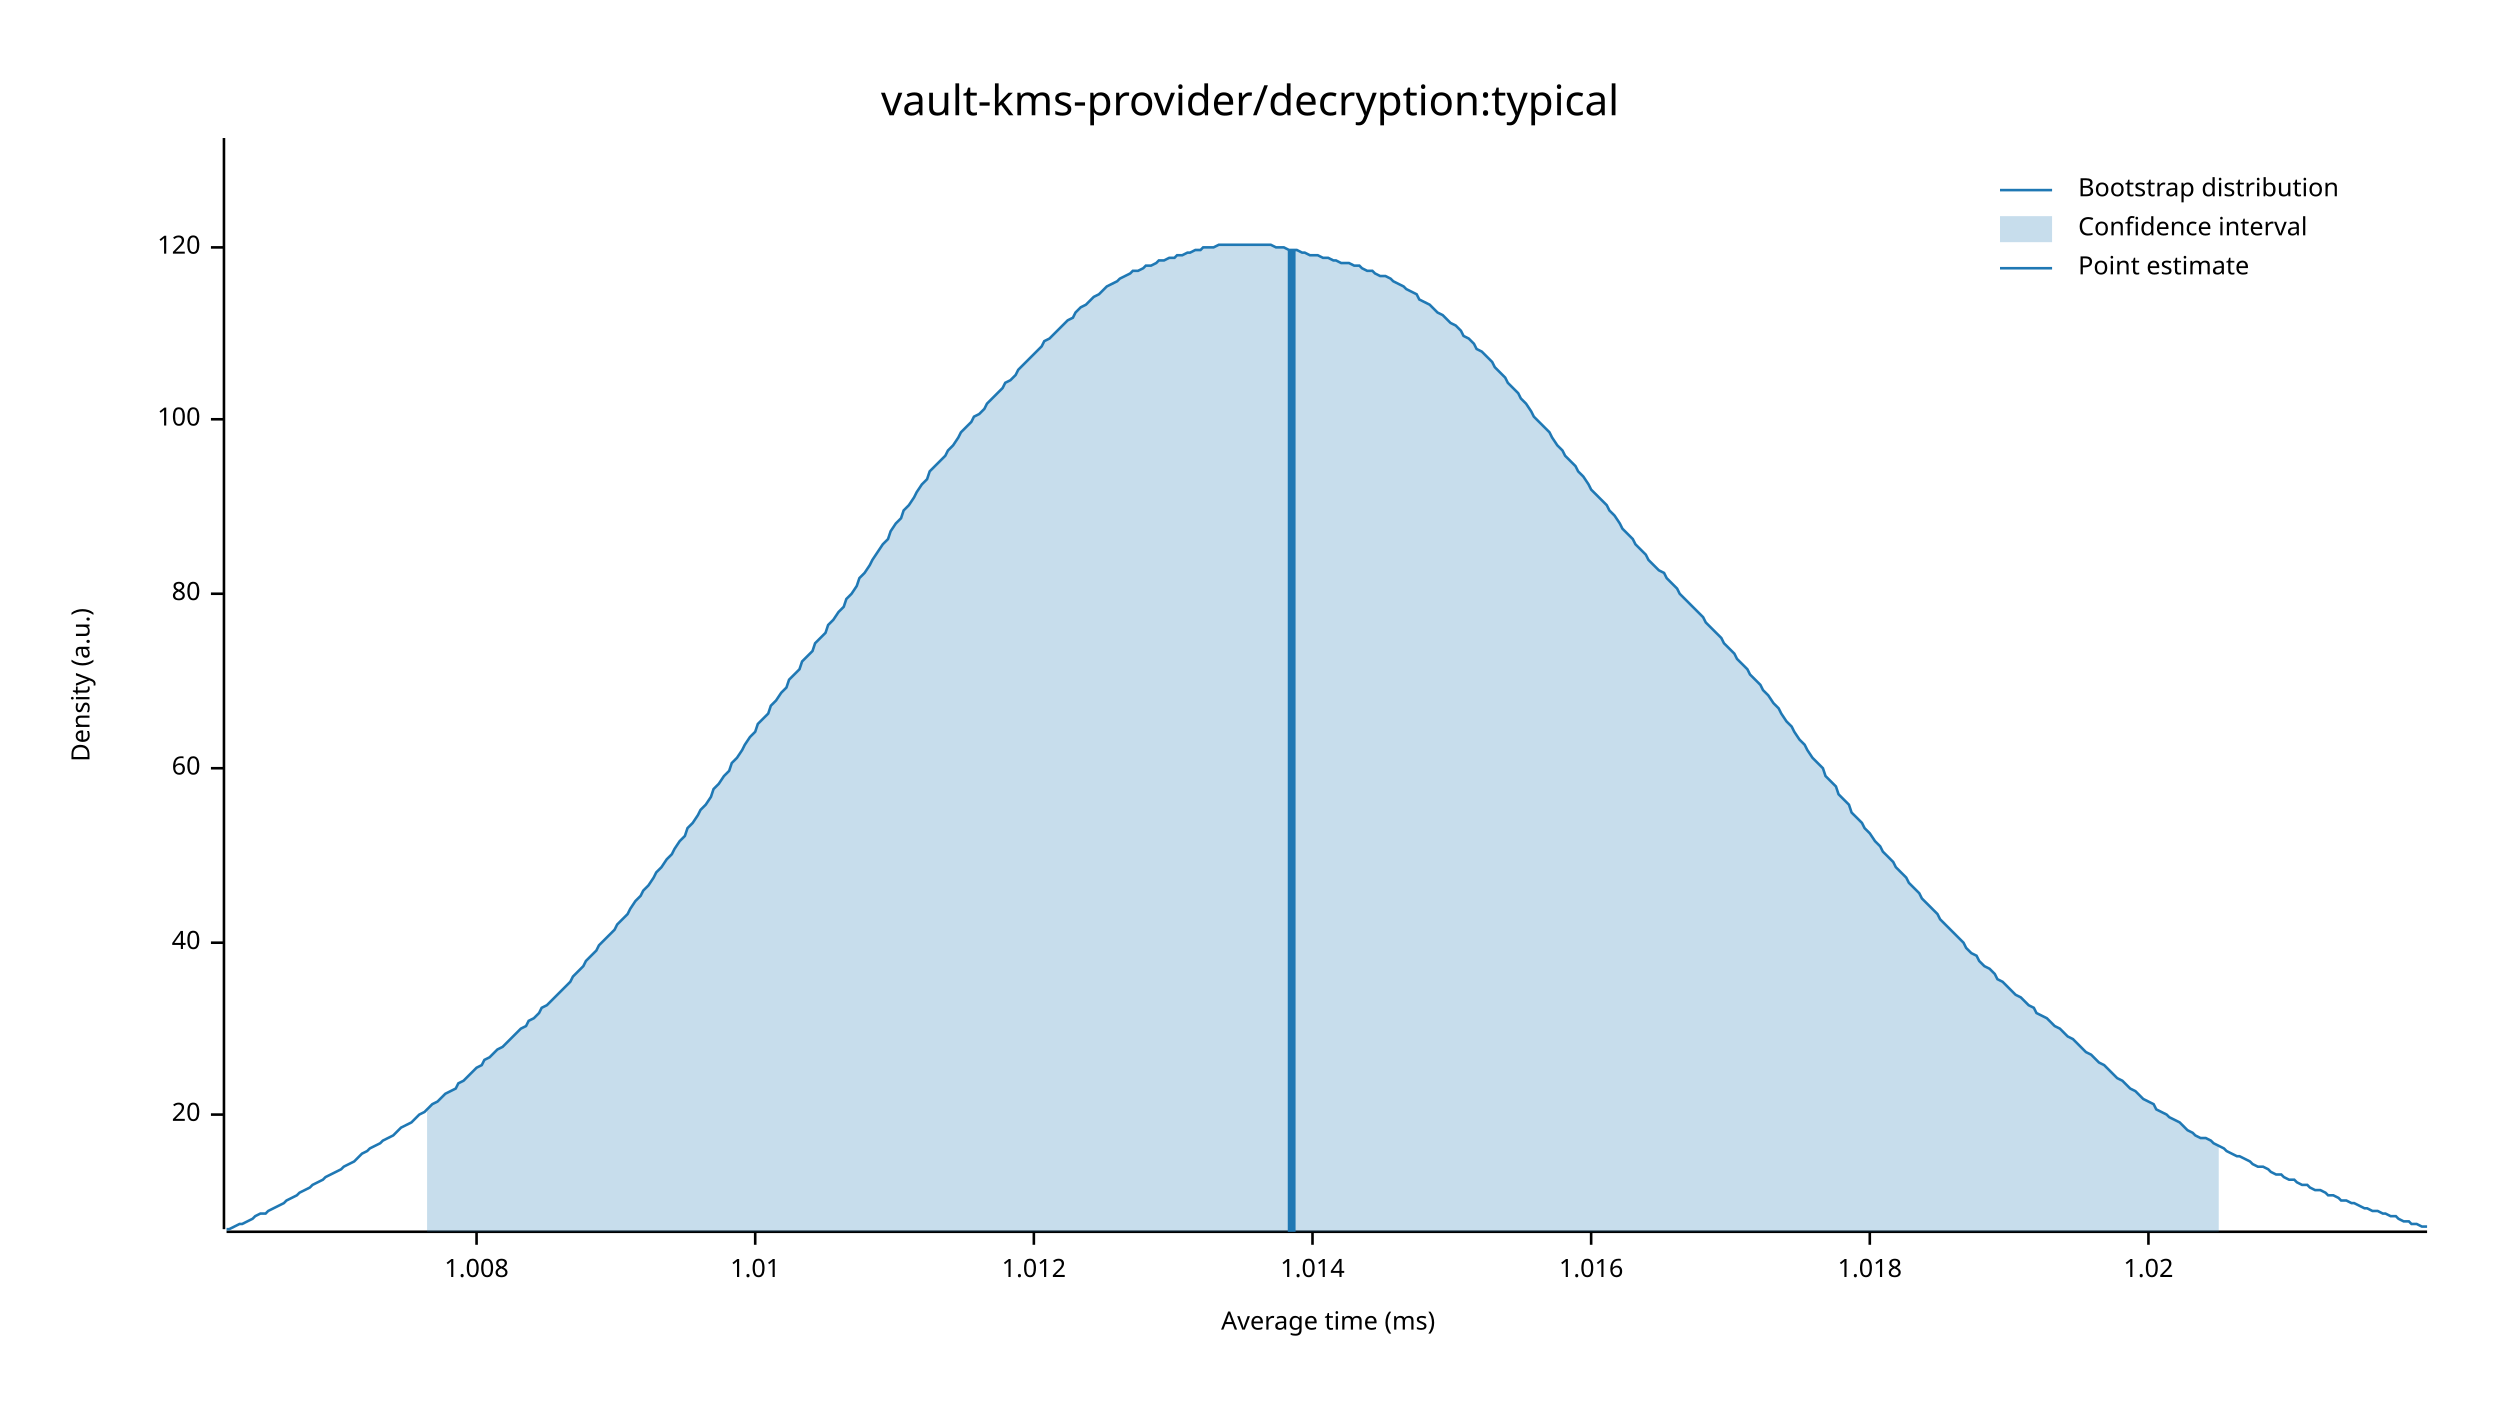
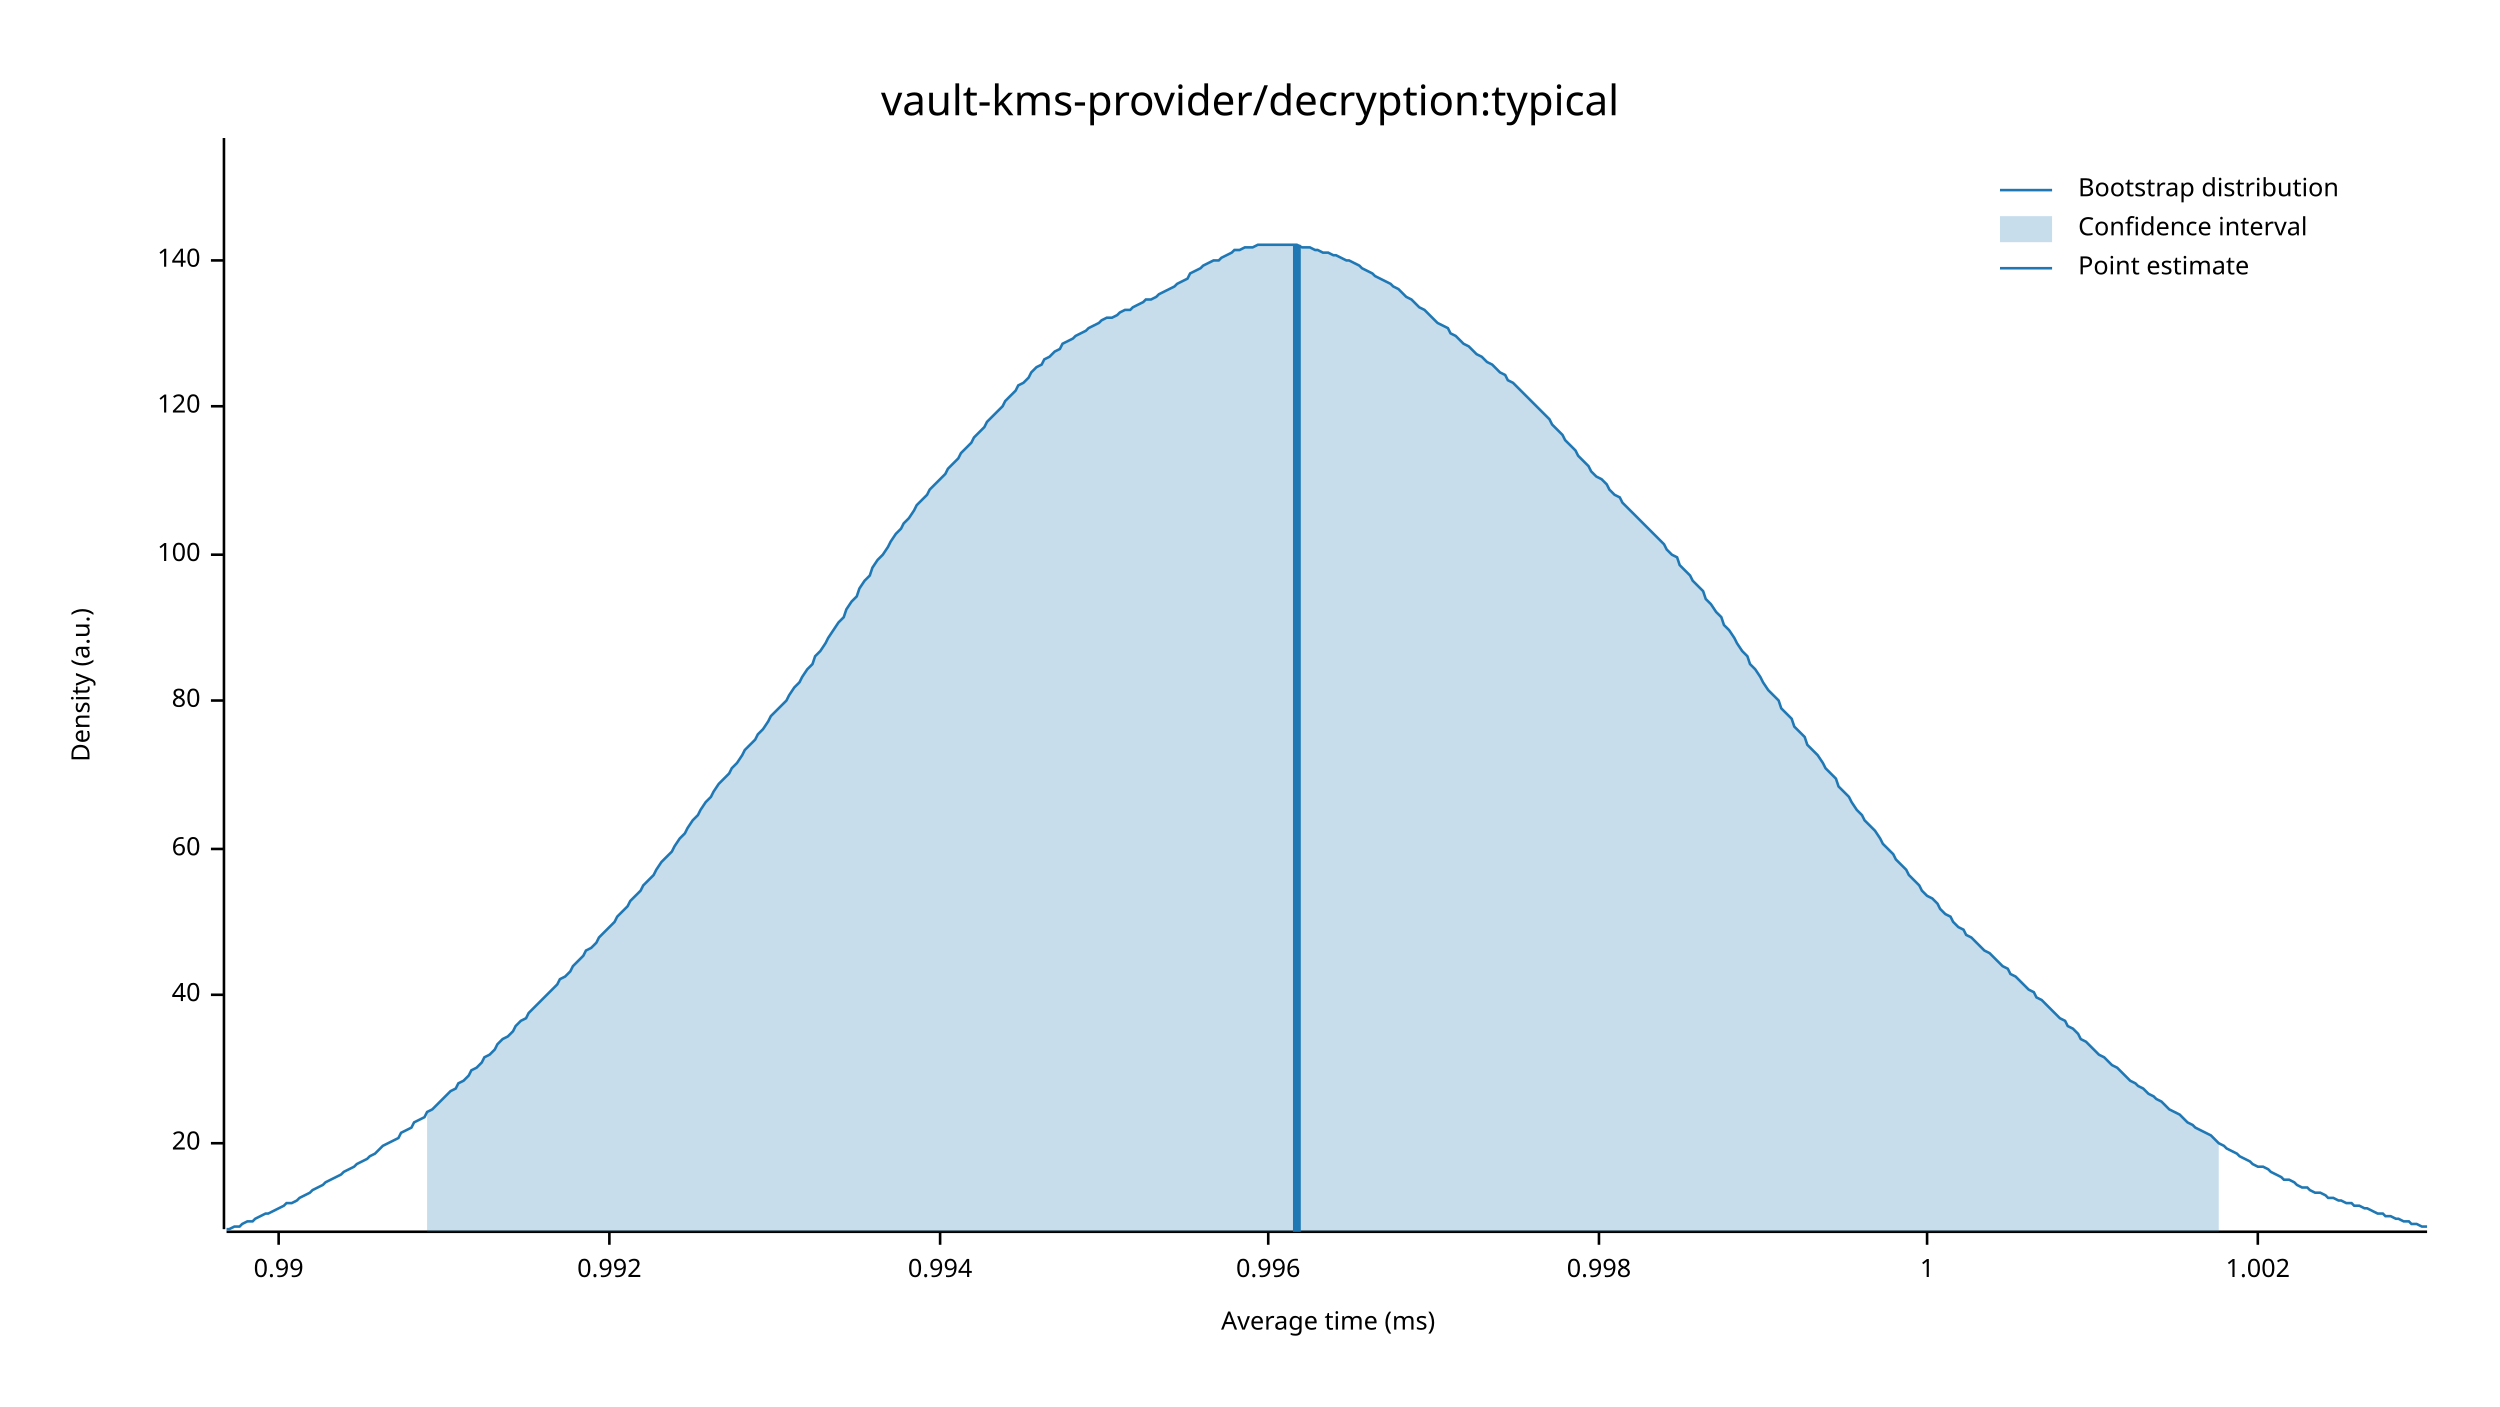
<svg xmlns="http://www.w3.org/2000/svg" width="960" height="540" viewBox="0 0 960 540">
  <text x="480" y="32" dy="0.76em" text-anchor="middle" font-family="sans-serif" font-size="16.129" opacity="1" fill="#000000">
vault-kms-provider/decryption:typical
</text>
  <text x="27" y="263" dy="0.76em" text-anchor="middle" font-family="sans-serif" font-size="9.677" opacity="1" fill="#000000" transform="rotate(270, 27, 263)">
Density (a.u.)
</text>
  <text x="510" y="513" dy="-0.5ex" text-anchor="middle" font-family="sans-serif" font-size="9.677" opacity="1" fill="#000000">
Average time (ms)
</text>
  <polyline fill="none" opacity="1" stroke="#000000" stroke-width="1" points="86,53 86,472 " />
-   <text x="77" y="428" dy="0.5ex" text-anchor="end" font-family="sans-serif" font-size="9.677" opacity="1" fill="#000000">
+   <text x="77" y="439" dy="0.5ex" text-anchor="end" font-family="sans-serif" font-size="9.677" opacity="1" fill="#000000">
20
</text>
-   <polyline fill="none" opacity="1" stroke="#000000" stroke-width="1" points="81,428 86,428 " />
-   <text x="77" y="362" dy="0.5ex" text-anchor="end" font-family="sans-serif" font-size="9.677" opacity="1" fill="#000000">
+   <polyline fill="none" opacity="1" stroke="#000000" stroke-width="1" points="81,439 86,439 " />
+   <text x="77" y="382" dy="0.5ex" text-anchor="end" font-family="sans-serif" font-size="9.677" opacity="1" fill="#000000">
40
</text>
-   <polyline fill="none" opacity="1" stroke="#000000" stroke-width="1" points="81,362 86,362 " />
-   <text x="77" y="295" dy="0.5ex" text-anchor="end" font-family="sans-serif" font-size="9.677" opacity="1" fill="#000000">
+   <polyline fill="none" opacity="1" stroke="#000000" stroke-width="1" points="81,382 86,382 " />
+   <text x="77" y="326" dy="0.5ex" text-anchor="end" font-family="sans-serif" font-size="9.677" opacity="1" fill="#000000">
60
</text>
-   <polyline fill="none" opacity="1" stroke="#000000" stroke-width="1" points="81,295 86,295 " />
-   <text x="77" y="228" dy="0.5ex" text-anchor="end" font-family="sans-serif" font-size="9.677" opacity="1" fill="#000000">
+   <polyline fill="none" opacity="1" stroke="#000000" stroke-width="1" points="81,326 86,326 " />
+   <text x="77" y="269" dy="0.5ex" text-anchor="end" font-family="sans-serif" font-size="9.677" opacity="1" fill="#000000">
80
</text>
-   <polyline fill="none" opacity="1" stroke="#000000" stroke-width="1" points="81,228 86,228 " />
-   <text x="77" y="161" dy="0.5ex" text-anchor="end" font-family="sans-serif" font-size="9.677" opacity="1" fill="#000000">
+   <polyline fill="none" opacity="1" stroke="#000000" stroke-width="1" points="81,269 86,269 " />
+   <text x="77" y="213" dy="0.5ex" text-anchor="end" font-family="sans-serif" font-size="9.677" opacity="1" fill="#000000">
100
</text>
-   <polyline fill="none" opacity="1" stroke="#000000" stroke-width="1" points="81,161 86,161 " />
-   <text x="77" y="95" dy="0.5ex" text-anchor="end" font-family="sans-serif" font-size="9.677" opacity="1" fill="#000000">
+   <polyline fill="none" opacity="1" stroke="#000000" stroke-width="1" points="81,213 86,213 " />
+   <text x="77" y="156" dy="0.5ex" text-anchor="end" font-family="sans-serif" font-size="9.677" opacity="1" fill="#000000">
120
</text>
-   <polyline fill="none" opacity="1" stroke="#000000" stroke-width="1" points="81,95 86,95 " />
+   <polyline fill="none" opacity="1" stroke="#000000" stroke-width="1" points="81,156 86,156 " />
+   <text x="77" y="100" dy="0.5ex" text-anchor="end" font-family="sans-serif" font-size="9.677" opacity="1" fill="#000000">
+ 140
+ </text>
+   <polyline fill="none" opacity="1" stroke="#000000" stroke-width="1" points="81,100 86,100 " />
  <polyline fill="none" opacity="1" stroke="#000000" stroke-width="1" points="87,473 932,473 " />
-   <text x="183" y="483" dy="0.76em" text-anchor="middle" font-family="sans-serif" font-size="9.677" opacity="1" fill="#000000">
- 1.008
+   <text x="107" y="483" dy="0.76em" text-anchor="middle" font-family="sans-serif" font-size="9.677" opacity="1" fill="#000000">
+ 0.99
</text>
-   <polyline fill="none" opacity="1" stroke="#000000" stroke-width="1" points="183,473 183,478 " />
-   <text x="290" y="483" dy="0.76em" text-anchor="middle" font-family="sans-serif" font-size="9.677" opacity="1" fill="#000000">
- 1.01
+   <polyline fill="none" opacity="1" stroke="#000000" stroke-width="1" points="107,473 107,478 " />
+   <text x="234" y="483" dy="0.76em" text-anchor="middle" font-family="sans-serif" font-size="9.677" opacity="1" fill="#000000">
+ 0.992
</text>
-   <polyline fill="none" opacity="1" stroke="#000000" stroke-width="1" points="290,473 290,478 " />
-   <text x="397" y="483" dy="0.76em" text-anchor="middle" font-family="sans-serif" font-size="9.677" opacity="1" fill="#000000">
- 1.012
+   <polyline fill="none" opacity="1" stroke="#000000" stroke-width="1" points="234,473 234,478 " />
+   <text x="361" y="483" dy="0.76em" text-anchor="middle" font-family="sans-serif" font-size="9.677" opacity="1" fill="#000000">
+ 0.994
</text>
-   <polyline fill="none" opacity="1" stroke="#000000" stroke-width="1" points="397,473 397,478 " />
-   <text x="504" y="483" dy="0.76em" text-anchor="middle" font-family="sans-serif" font-size="9.677" opacity="1" fill="#000000">
- 1.014
+   <polyline fill="none" opacity="1" stroke="#000000" stroke-width="1" points="361,473 361,478 " />
+   <text x="487" y="483" dy="0.76em" text-anchor="middle" font-family="sans-serif" font-size="9.677" opacity="1" fill="#000000">
+ 0.996
</text>
-   <polyline fill="none" opacity="1" stroke="#000000" stroke-width="1" points="504,473 504,478 " />
-   <text x="611" y="483" dy="0.76em" text-anchor="middle" font-family="sans-serif" font-size="9.677" opacity="1" fill="#000000">
- 1.016
+   <polyline fill="none" opacity="1" stroke="#000000" stroke-width="1" points="487,473 487,478 " />
+   <text x="614" y="483" dy="0.76em" text-anchor="middle" font-family="sans-serif" font-size="9.677" opacity="1" fill="#000000">
+ 0.998
</text>
-   <polyline fill="none" opacity="1" stroke="#000000" stroke-width="1" points="611,473 611,478 " />
-   <text x="718" y="483" dy="0.76em" text-anchor="middle" font-family="sans-serif" font-size="9.677" opacity="1" fill="#000000">
- 1.018
+   <polyline fill="none" opacity="1" stroke="#000000" stroke-width="1" points="614,473 614,478 " />
+   <text x="740" y="483" dy="0.76em" text-anchor="middle" font-family="sans-serif" font-size="9.677" opacity="1" fill="#000000">
+ 1
</text>
-   <polyline fill="none" opacity="1" stroke="#000000" stroke-width="1" points="718,473 718,478 " />
-   <text x="825" y="483" dy="0.76em" text-anchor="middle" font-family="sans-serif" font-size="9.677" opacity="1" fill="#000000">
- 1.02
+   <polyline fill="none" opacity="1" stroke="#000000" stroke-width="1" points="740,473 740,478 " />
+   <text x="867" y="483" dy="0.76em" text-anchor="middle" font-family="sans-serif" font-size="9.677" opacity="1" fill="#000000">
+ 1.002
</text>
-   <polyline fill="none" opacity="1" stroke="#000000" stroke-width="1" points="825,473 825,478 " />
-   <polyline fill="none" opacity="1" stroke="#1F78B4" stroke-width="1" points="87,472 88,472 90,471 92,470 93,470 95,469 97,468 98,467 100,466 102,466 103,465 105,464 107,463 109,462 110,461 112,460 114,459 115,458 117,457 119,456 120,455 122,454 124,453 125,452 127,451 129,450 131,449 132,448 134,447 136,446 137,445 139,443 141,442 142,441 144,440 146,439 147,438 149,437 151,436 153,434 154,433 156,432 158,431 159,430 161,428 163,427 164,426 166,424 168,423 169,422 171,420 173,419 175,418 176,416 178,415 180,413 181,412 183,410 185,409 186,407 188,406 190,404 191,403 193,402 195,400 197,398 198,397 200,395 202,394 203,392 205,391 207,389 208,387 210,386 212,384 214,382 215,381 217,379 219,377 220,375 222,373 224,371 225,369 227,367 229,365 230,363 232,361 234,359 236,357 237,355 239,353 241,351 242,349 244,346 246,344 247,342 249,340 251,337 252,335 254,333 256,330 258,328 259,326 261,323 263,321 264,318 266,316 268,313 269,311 271,309 273,306 274,303 276,301 278,298 280,296 281,293 283,291 285,288 286,286 288,283 290,281 291,278 293,276 295,274 296,271 298,269 300,266 302,264 303,261 305,259 307,257 308,254 310,252 312,250 313,247 315,245 317,243 318,240 320,238 322,235 324,233 325,230 327,228 329,225 330,222 332,220 334,217 335,215 337,212 339,209 341,207 342,204 344,201 346,199 347,196 349,194 351,191 352,189 354,186 356,184 357,181 359,179 361,177 363,175 364,173 366,171 368,168 369,166 371,164 373,162 374,160 376,159 378,157 379,155 381,153 383,151 385,149 386,147 388,146 390,144 391,142 393,140 395,138 396,137 398,135 400,133 401,131 403,130 405,128 407,126 408,125 410,123 412,122 413,120 415,118 417,117 418,116 420,114 422,113 423,112 425,110 427,109 429,108 430,107 432,106 434,105 435,104 437,104 439,103 440,102 442,102 444,101 445,100 447,100 449,99 451,99 452,98 454,98 456,97 457,97 459,96 461,96 462,95 464,95 466,95 468,94 469,94 471,94 473,94 474,94 476,94 478,94 479,94 481,94 483,94 484,94 486,94 488,94 490,95 491,95 493,95 495,96 496,96 498,96 500,97 501,97 503,98 505,98 506,98 508,99 510,99 512,100 513,100 515,101 517,101 518,101 520,102 522,102 523,103 525,104 527,104 528,105 530,106 532,106 534,107 535,108 537,109 539,110 540,111 542,112 544,113 545,115 547,116 549,117 550,118 552,120 554,121 556,123 557,124 559,125 561,127 562,129 564,130 566,132 567,134 569,135 571,137 573,139 574,141 576,143 578,145 579,147 581,149 583,151 584,153 586,155 588,158 589,160 591,162 593,164 595,166 596,168 598,171 600,173 601,175 603,177 605,179 606,181 608,183 610,186 611,188 613,190 615,192 617,194 618,196 620,198 622,201 623,203 625,205 627,207 628,209 630,211 632,213 633,215 635,217 637,219 639,220 640,222 642,224 644,226 645,228 647,230 649,232 650,233 652,235 654,237 655,239 657,241 659,243 661,245 662,247 664,249 666,251 667,253 669,255 671,257 672,259 674,261 676,263 677,265 679,267 681,270 683,272 684,274 686,277 688,279 689,281 691,284 693,286 694,288 696,291 698,293 700,295 701,298 703,300 705,302 706,305 708,307 710,309 711,312 713,314 715,316 716,318 718,320 720,323 722,325 723,327 725,329 727,331 728,333 730,335 732,337 733,339 735,341 737,343 738,345 740,347 742,349 744,351 745,353 747,355 749,357 750,358 752,360 754,362 755,364 757,366 759,367 760,369 762,371 764,372 766,374 767,376 769,377 771,379 772,380 774,382 776,383 777,384 779,386 781,387 782,389 784,390 786,391 788,393 789,394 791,395 793,397 794,398 796,399 798,401 799,402 801,404 803,405 804,406 806,408 808,409 810,411 811,412 813,414 815,415 816,416 818,418 820,419 821,420 823,422 825,423 827,424 828,426 830,427 832,428 833,429 835,430 837,431 838,432 840,434 842,435 843,436 845,437 847,437 849,438 850,439 852,440 854,441 855,442 857,443 859,444 860,444 862,445 864,446 865,447 867,448 869,448 871,449 872,450 874,451 876,451 877,452 879,453 881,453 882,454 884,455 886,455 887,456 889,457 891,457 893,458 894,459 896,459 898,460 899,461 901,461 903,462 904,462 906,463 908,464 909,464 911,465 913,465 915,466 916,466 918,467 920,467 921,468 923,469 925,469 926,470 928,470 930,471 932,471 " />
-   <polygon opacity="0.25" fill="#1F78B4" points="164,426 166,424 168,423 169,422 171,420 173,419 175,418 176,416 178,415 180,413 181,412 183,410 185,409 186,407 188,406 190,404 191,403 193,402 195,400 197,398 198,397 200,395 202,394 203,392 205,391 207,389 208,387 210,386 212,384 214,382 215,381 217,379 219,377 220,375 222,373 224,371 225,369 227,367 229,365 230,363 232,361 234,359 236,357 237,355 239,353 241,351 242,349 244,346 246,344 247,342 249,340 251,337 252,335 254,333 256,330 258,328 259,326 261,323 263,321 264,318 266,316 268,313 269,311 271,309 273,306 274,303 276,301 278,298 280,296 281,293 283,291 285,288 286,286 288,283 290,281 291,278 293,276 295,274 296,271 298,269 300,266 302,264 303,261 305,259 307,257 308,254 310,252 312,250 313,247 315,245 317,243 318,240 320,238 322,235 324,233 325,230 327,228 329,225 330,222 332,220 334,217 335,215 337,212 339,209 341,207 342,204 344,201 346,199 347,196 349,194 351,191 352,189 354,186 356,184 357,181 359,179 361,177 363,175 364,173 366,171 368,168 369,166 371,164 373,162 374,160 376,159 378,157 379,155 381,153 383,151 385,149 386,147 388,146 390,144 391,142 393,140 395,138 396,137 398,135 400,133 401,131 403,130 405,128 407,126 408,125 410,123 412,122 413,120 415,118 417,117 418,116 420,114 422,113 423,112 425,110 427,109 429,108 430,107 432,106 434,105 435,104 437,104 439,103 440,102 442,102 444,101 445,100 447,100 449,99 451,99 452,98 454,98 456,97 457,97 459,96 461,96 462,95 464,95 466,95 468,94 469,94 471,94 473,94 474,94 476,94 478,94 479,94 481,94 483,94 484,94 486,94 488,94 490,95 491,95 493,95 495,96 496,96 498,96 500,97 501,97 503,98 505,98 506,98 508,99 510,99 512,100 513,100 515,101 517,101 518,101 520,102 522,102 523,103 525,104 527,104 528,105 530,106 532,106 534,107 535,108 537,109 539,110 540,111 542,112 544,113 545,115 547,116 549,117 550,118 552,120 554,121 556,123 557,124 559,125 561,127 562,129 564,130 566,132 567,134 569,135 571,137 573,139 574,141 576,143 578,145 579,147 581,149 583,151 584,153 586,155 588,158 589,160 591,162 593,164 595,166 596,168 598,171 600,173 601,175 603,177 605,179 606,181 608,183 610,186 611,188 613,190 615,192 617,194 618,196 620,198 622,201 623,203 625,205 627,207 628,209 630,211 632,213 633,215 635,217 637,219 639,220 640,222 642,224 644,226 645,228 647,230 649,232 650,233 652,235 654,237 655,239 657,241 659,243 661,245 662,247 664,249 666,251 667,253 669,255 671,257 672,259 674,261 676,263 677,265 679,267 681,270 683,272 684,274 686,277 688,279 689,281 691,284 693,286 694,288 696,291 698,293 700,295 701,298 703,300 705,302 706,305 708,307 710,309 711,312 713,314 715,316 716,318 718,320 720,323 722,325 723,327 725,329 727,331 728,333 730,335 732,337 733,339 735,341 737,343 738,345 740,347 742,349 744,351 745,353 747,355 749,357 750,358 752,360 754,362 755,364 757,366 759,367 760,369 762,371 764,372 766,374 767,376 769,377 771,379 772,380 774,382 776,383 777,384 779,386 781,387 782,389 784,390 786,391 788,393 789,394 791,395 793,397 794,398 796,399 798,401 799,402 801,404 803,405 804,406 806,408 808,409 810,411 811,412 813,414 815,415 816,416 818,418 820,419 821,420 823,422 825,423 827,424 828,426 830,427 832,428 833,429 835,430 837,431 838,432 840,434 842,435 843,436 845,437 847,437 849,438 850,439 852,440 852,473 164,473 " />
-   <polyline fill="none" opacity="1" stroke="#1F78B4" stroke-width="3" points="496,473 496,96 " />
+   <polyline fill="none" opacity="1" stroke="#000000" stroke-width="1" points="867,473 867,478 " />
+   <polyline fill="none" opacity="1" stroke="#1F78B4" stroke-width="1" points="87,472 88,472 90,471 92,471 93,470 95,469 97,469 98,468 100,467 102,466 103,466 105,465 107,464 109,463 110,462 112,462 114,461 115,460 117,459 119,458 120,457 122,456 124,455 125,454 127,453 129,452 131,451 132,450 134,449 136,448 137,447 139,446 141,445 142,444 144,443 146,441 147,440 149,439 151,438 153,437 154,435 156,434 158,433 159,431 161,430 163,429 164,427 166,426 168,424 169,423 171,421 173,419 175,418 176,416 178,415 180,413 181,411 183,410 185,408 186,406 188,405 190,403 191,401 193,399 195,398 197,396 198,394 200,392 202,391 203,389 205,387 207,385 208,384 210,382 212,380 214,378 215,376 217,375 219,373 220,371 222,369 224,367 225,365 227,364 229,362 230,360 232,358 234,356 236,354 237,352 239,350 241,348 242,346 244,344 246,342 247,340 249,338 251,336 252,334 254,331 256,329 258,327 259,325 261,322 263,320 264,318 266,315 268,313 269,311 271,308 273,306 274,304 276,301 278,299 280,297 281,295 283,293 285,290 286,288 288,286 290,284 291,282 293,280 295,277 296,275 298,273 300,271 302,269 303,267 305,264 307,262 308,260 310,257 312,255 313,252 315,250 317,247 318,245 320,242 322,239 324,237 325,234 327,231 329,229 330,226 332,223 334,221 335,218 337,215 339,213 341,210 342,208 344,205 346,203 347,201 349,199 351,196 352,194 354,192 356,190 357,188 359,186 361,184 363,182 364,180 366,178 368,176 369,174 371,172 373,170 374,168 376,166 378,164 379,162 381,160 383,158 385,156 386,154 388,152 390,150 391,148 393,147 395,145 396,143 398,141 400,140 401,138 403,137 405,135 407,134 408,132 410,131 412,130 413,129 415,128 417,127 418,126 420,125 422,124 423,123 425,122 427,122 429,121 430,120 432,119 434,119 435,118 437,117 439,116 440,115 442,115 444,114 445,113 447,112 449,111 451,110 452,109 454,108 456,107 457,105 459,104 461,103 462,102 464,101 466,100 468,100 469,99 471,98 473,97 474,96 476,96 478,95 479,95 481,95 483,94 484,94 486,94 488,94 490,94 491,94 493,94 495,94 496,94 498,94 500,95 501,95 503,95 505,96 506,96 508,97 510,97 512,98 513,98 515,99 517,100 518,100 520,101 522,102 523,103 525,104 527,105 528,106 530,107 532,108 534,109 535,110 537,111 539,113 540,114 542,115 544,117 545,118 547,119 549,121 550,122 552,124 554,125 556,126 557,128 559,129 561,131 562,132 564,133 566,135 567,136 569,137 571,139 573,140 574,141 576,143 578,144 579,146 581,147 583,149 584,150 586,152 588,154 589,155 591,157 593,159 595,161 596,163 598,165 600,167 601,169 603,171 605,173 606,175 608,177 610,179 611,181 613,183 615,184 617,186 618,188 620,190 622,191 623,193 625,195 627,197 628,198 630,200 632,202 633,203 635,205 637,207 639,209 640,211 642,213 644,214 645,217 647,219 649,221 650,223 652,225 654,227 655,230 657,232 659,235 661,237 662,240 664,242 666,245 667,247 669,250 671,252 672,255 674,257 676,260 677,262 679,265 681,267 683,269 684,272 686,274 688,276 689,279 691,281 693,283 694,286 696,288 698,290 700,293 701,295 703,297 705,299 706,302 708,304 710,306 711,308 713,311 715,313 716,315 718,317 720,319 722,322 723,324 725,326 727,328 728,330 730,332 732,334 733,336 735,338 737,340 738,342 740,344 742,345 744,347 745,349 747,351 749,352 750,354 752,356 754,357 755,359 757,360 759,362 760,363 762,365 764,366 766,368 767,369 769,371 771,372 772,374 774,375 776,377 777,378 779,380 781,381 782,383 784,384 786,386 788,388 789,389 791,391 793,392 794,394 796,395 798,397 799,399 801,400 803,402 804,403 806,405 808,406 810,408 811,409 813,410 815,412 816,413 818,415 820,416 821,417 823,418 825,420 827,421 828,422 830,423 832,425 833,426 835,427 837,428 838,429 840,431 842,432 843,433 845,434 847,435 849,436 850,437 852,439 854,440 855,441 857,442 859,443 860,444 862,445 864,446 865,447 867,448 869,448 871,449 872,450 874,451 876,452 877,453 879,453 881,454 882,455 884,456 886,456 887,457 889,458 891,458 893,459 894,460 896,460 898,461 899,461 901,462 903,462 904,463 906,463 908,464 909,464 911,465 913,466 915,466 916,467 918,467 920,468 921,468 923,469 925,469 926,470 928,470 930,471 932,471 " />
+   <polygon opacity="0.25" fill="#1F78B4" points="164,427 166,426 168,424 169,423 171,421 173,419 175,418 176,416 178,415 180,413 181,411 183,410 185,408 186,406 188,405 190,403 191,401 193,399 195,398 197,396 198,394 200,392 202,391 203,389 205,387 207,385 208,384 210,382 212,380 214,378 215,376 217,375 219,373 220,371 222,369 224,367 225,365 227,364 229,362 230,360 232,358 234,356 236,354 237,352 239,350 241,348 242,346 244,344 246,342 247,340 249,338 251,336 252,334 254,331 256,329 258,327 259,325 261,322 263,320 264,318 266,315 268,313 269,311 271,308 273,306 274,304 276,301 278,299 280,297 281,295 283,293 285,290 286,288 288,286 290,284 291,282 293,280 295,277 296,275 298,273 300,271 302,269 303,267 305,264 307,262 308,260 310,257 312,255 313,252 315,250 317,247 318,245 320,242 322,239 324,237 325,234 327,231 329,229 330,226 332,223 334,221 335,218 337,215 339,213 341,210 342,208 344,205 346,203 347,201 349,199 351,196 352,194 354,192 356,190 357,188 359,186 361,184 363,182 364,180 366,178 368,176 369,174 371,172 373,170 374,168 376,166 378,164 379,162 381,160 383,158 385,156 386,154 388,152 390,150 391,148 393,147 395,145 396,143 398,141 400,140 401,138 403,137 405,135 407,134 408,132 410,131 412,130 413,129 415,128 417,127 418,126 420,125 422,124 423,123 425,122 427,122 429,121 430,120 432,119 434,119 435,118 437,117 439,116 440,115 442,115 444,114 445,113 447,112 449,111 451,110 452,109 454,108 456,107 457,105 459,104 461,103 462,102 464,101 466,100 468,100 469,99 471,98 473,97 474,96 476,96 478,95 479,95 481,95 483,94 484,94 486,94 488,94 490,94 491,94 493,94 495,94 496,94 498,94 500,95 501,95 503,95 505,96 506,96 508,97 510,97 512,98 513,98 515,99 517,100 518,100 520,101 522,102 523,103 525,104 527,105 528,106 530,107 532,108 534,109 535,110 537,111 539,113 540,114 542,115 544,117 545,118 547,119 549,121 550,122 552,124 554,125 556,126 557,128 559,129 561,131 562,132 564,133 566,135 567,136 569,137 571,139 573,140 574,141 576,143 578,144 579,146 581,147 583,149 584,150 586,152 588,154 589,155 591,157 593,159 595,161 596,163 598,165 600,167 601,169 603,171 605,173 606,175 608,177 610,179 611,181 613,183 615,184 617,186 618,188 620,190 622,191 623,193 625,195 627,197 628,198 630,200 632,202 633,203 635,205 637,207 639,209 640,211 642,213 644,214 645,217 647,219 649,221 650,223 652,225 654,227 655,230 657,232 659,235 661,237 662,240 664,242 666,245 667,247 669,250 671,252 672,255 674,257 676,260 677,262 679,265 681,267 683,269 684,272 686,274 688,276 689,279 691,281 693,283 694,286 696,288 698,290 700,293 701,295 703,297 705,299 706,302 708,304 710,306 711,308 713,311 715,313 716,315 718,317 720,319 722,322 723,324 725,326 727,328 728,330 730,332 732,334 733,336 735,338 737,340 738,342 740,344 742,345 744,347 745,349 747,351 749,352 750,354 752,356 754,357 755,359 757,360 759,362 760,363 762,365 764,366 766,368 767,369 769,371 771,372 772,374 774,375 776,377 777,378 779,380 781,381 782,383 784,384 786,386 788,388 789,389 791,391 793,392 794,394 796,395 798,397 799,399 801,400 803,402 804,403 806,405 808,406 810,408 811,409 813,410 815,412 816,413 818,415 820,416 821,417 823,418 825,420 827,421 828,422 830,423 832,425 833,426 835,427 837,428 838,429 840,431 842,432 843,433 845,434 847,435 849,436 850,437 852,439 852,473 164,473 " />
+   <polyline fill="none" opacity="1" stroke="#1F78B4" stroke-width="3" points="498,473 498,94 " />
  <text x="798" y="68" dy="0.76em" text-anchor="start" font-family="sans-serif" font-size="9.677" opacity="1" fill="#000000">
Bootstrap distribution
</text>
  <text x="798" y="83" dy="0.76em" text-anchor="start" font-family="sans-serif" font-size="9.677" opacity="1" fill="#000000">
Confidence interval
</text>
  <text x="798" y="98" dy="0.76em" text-anchor="start" font-family="sans-serif" font-size="9.677" opacity="1" fill="#000000">
Point estimate
</text>
  <polyline fill="none" opacity="1" stroke="#1F78B4" stroke-width="1" points="768,73 788,73 " />
  <rect x="768" y="83" width="20" height="10" opacity="0.25" fill="#1F78B4" stroke="none" />
  <polyline fill="none" opacity="1" stroke="#1F78B4" stroke-width="1" points="768,103 788,103 " />
</svg>
